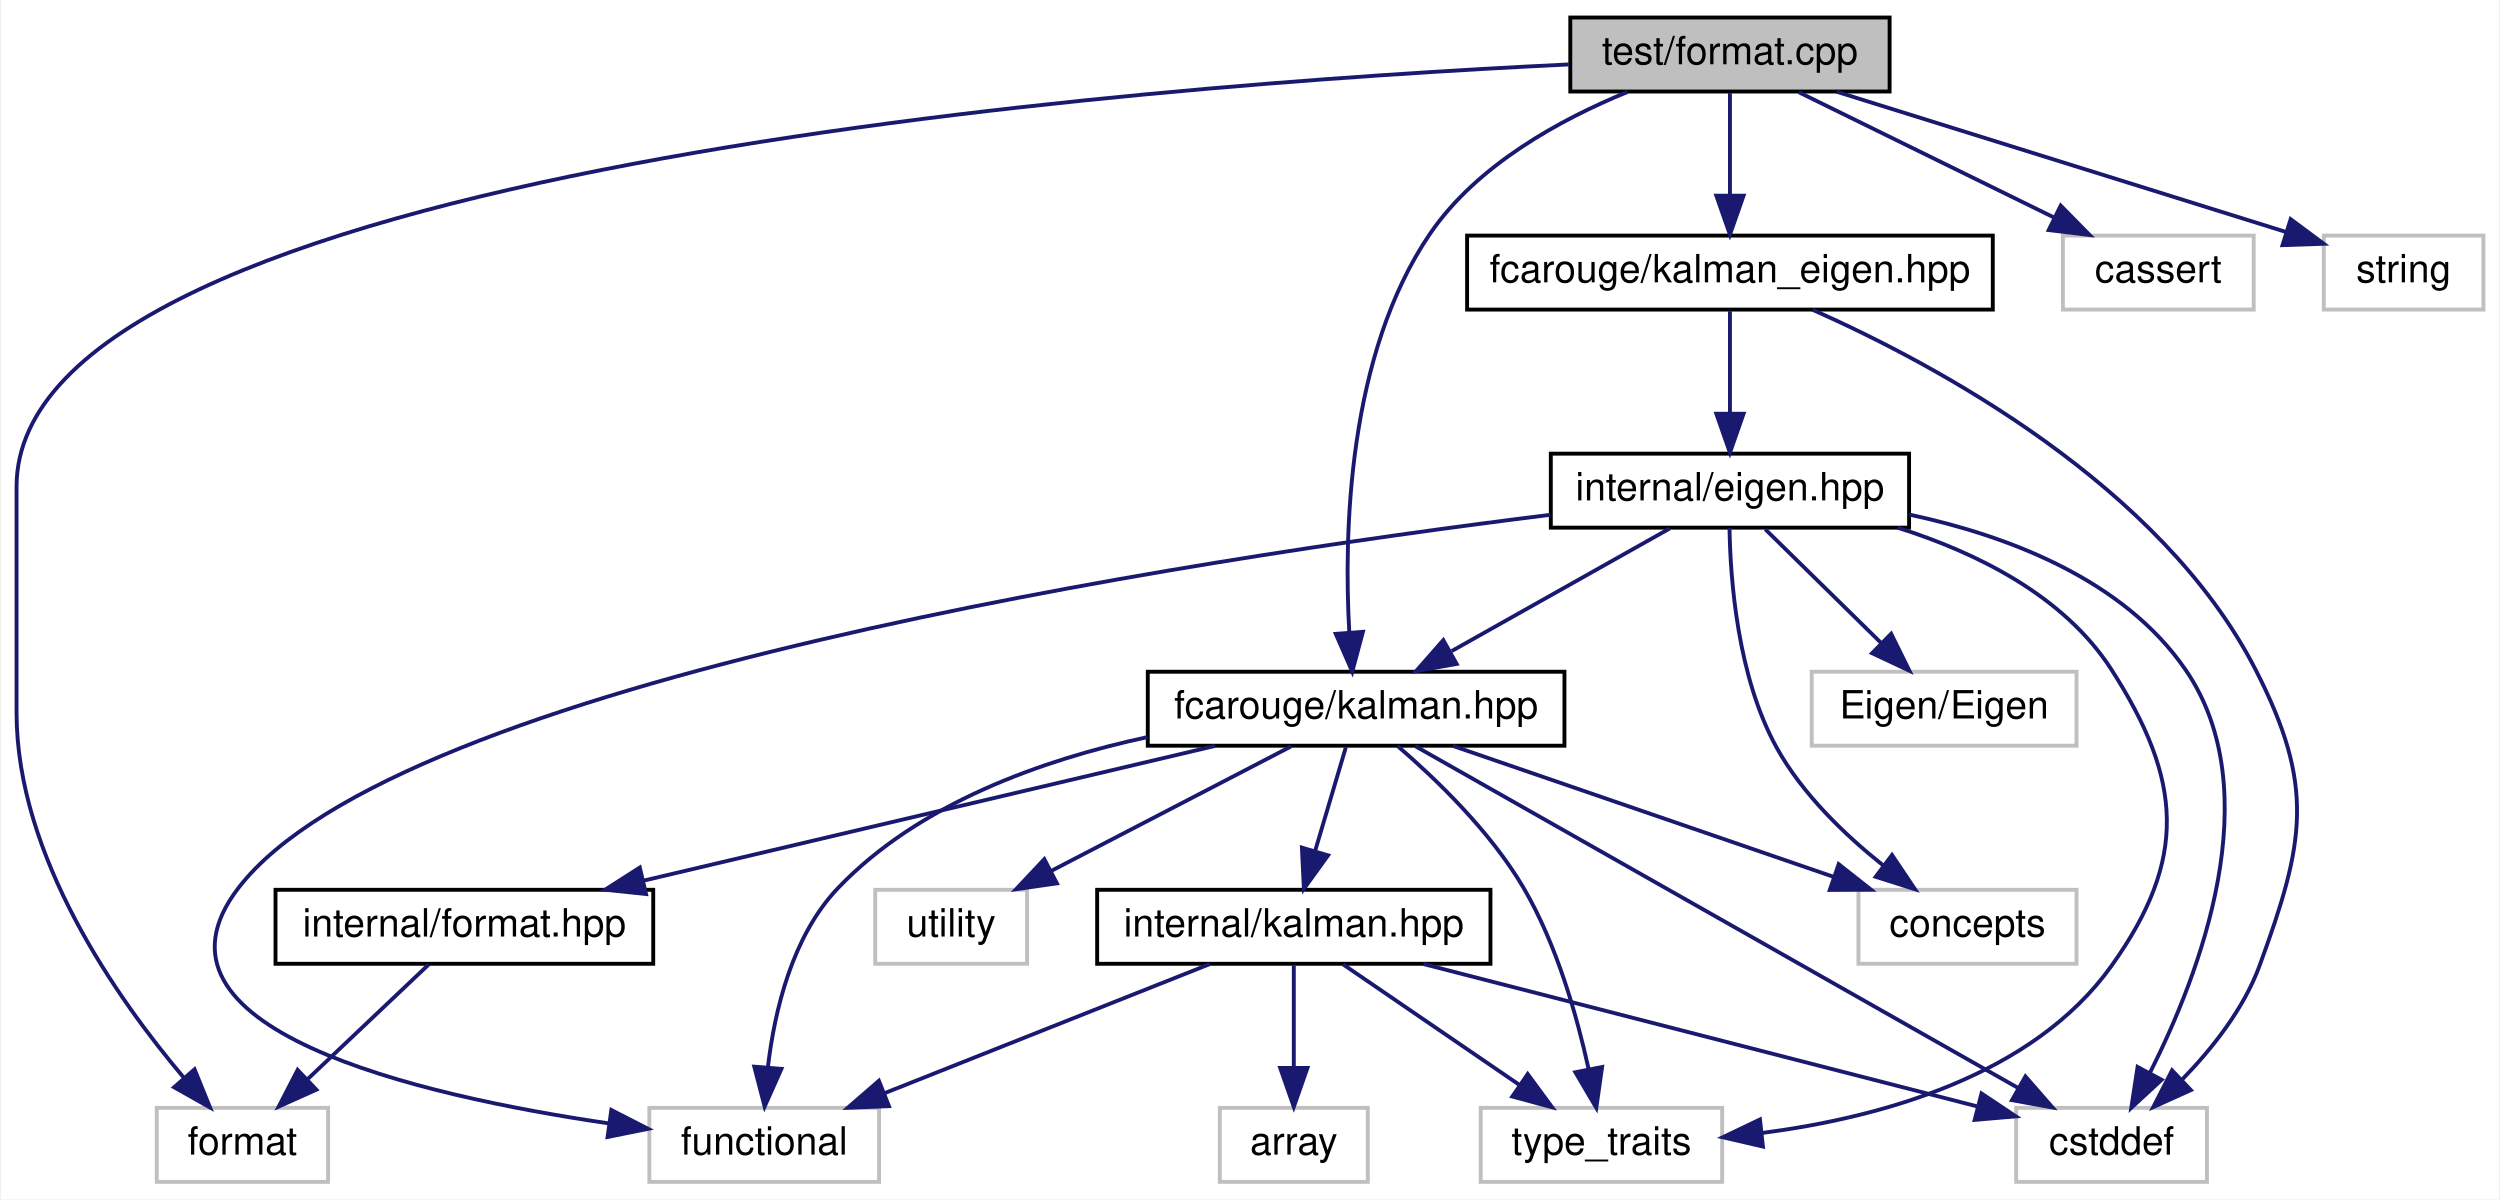
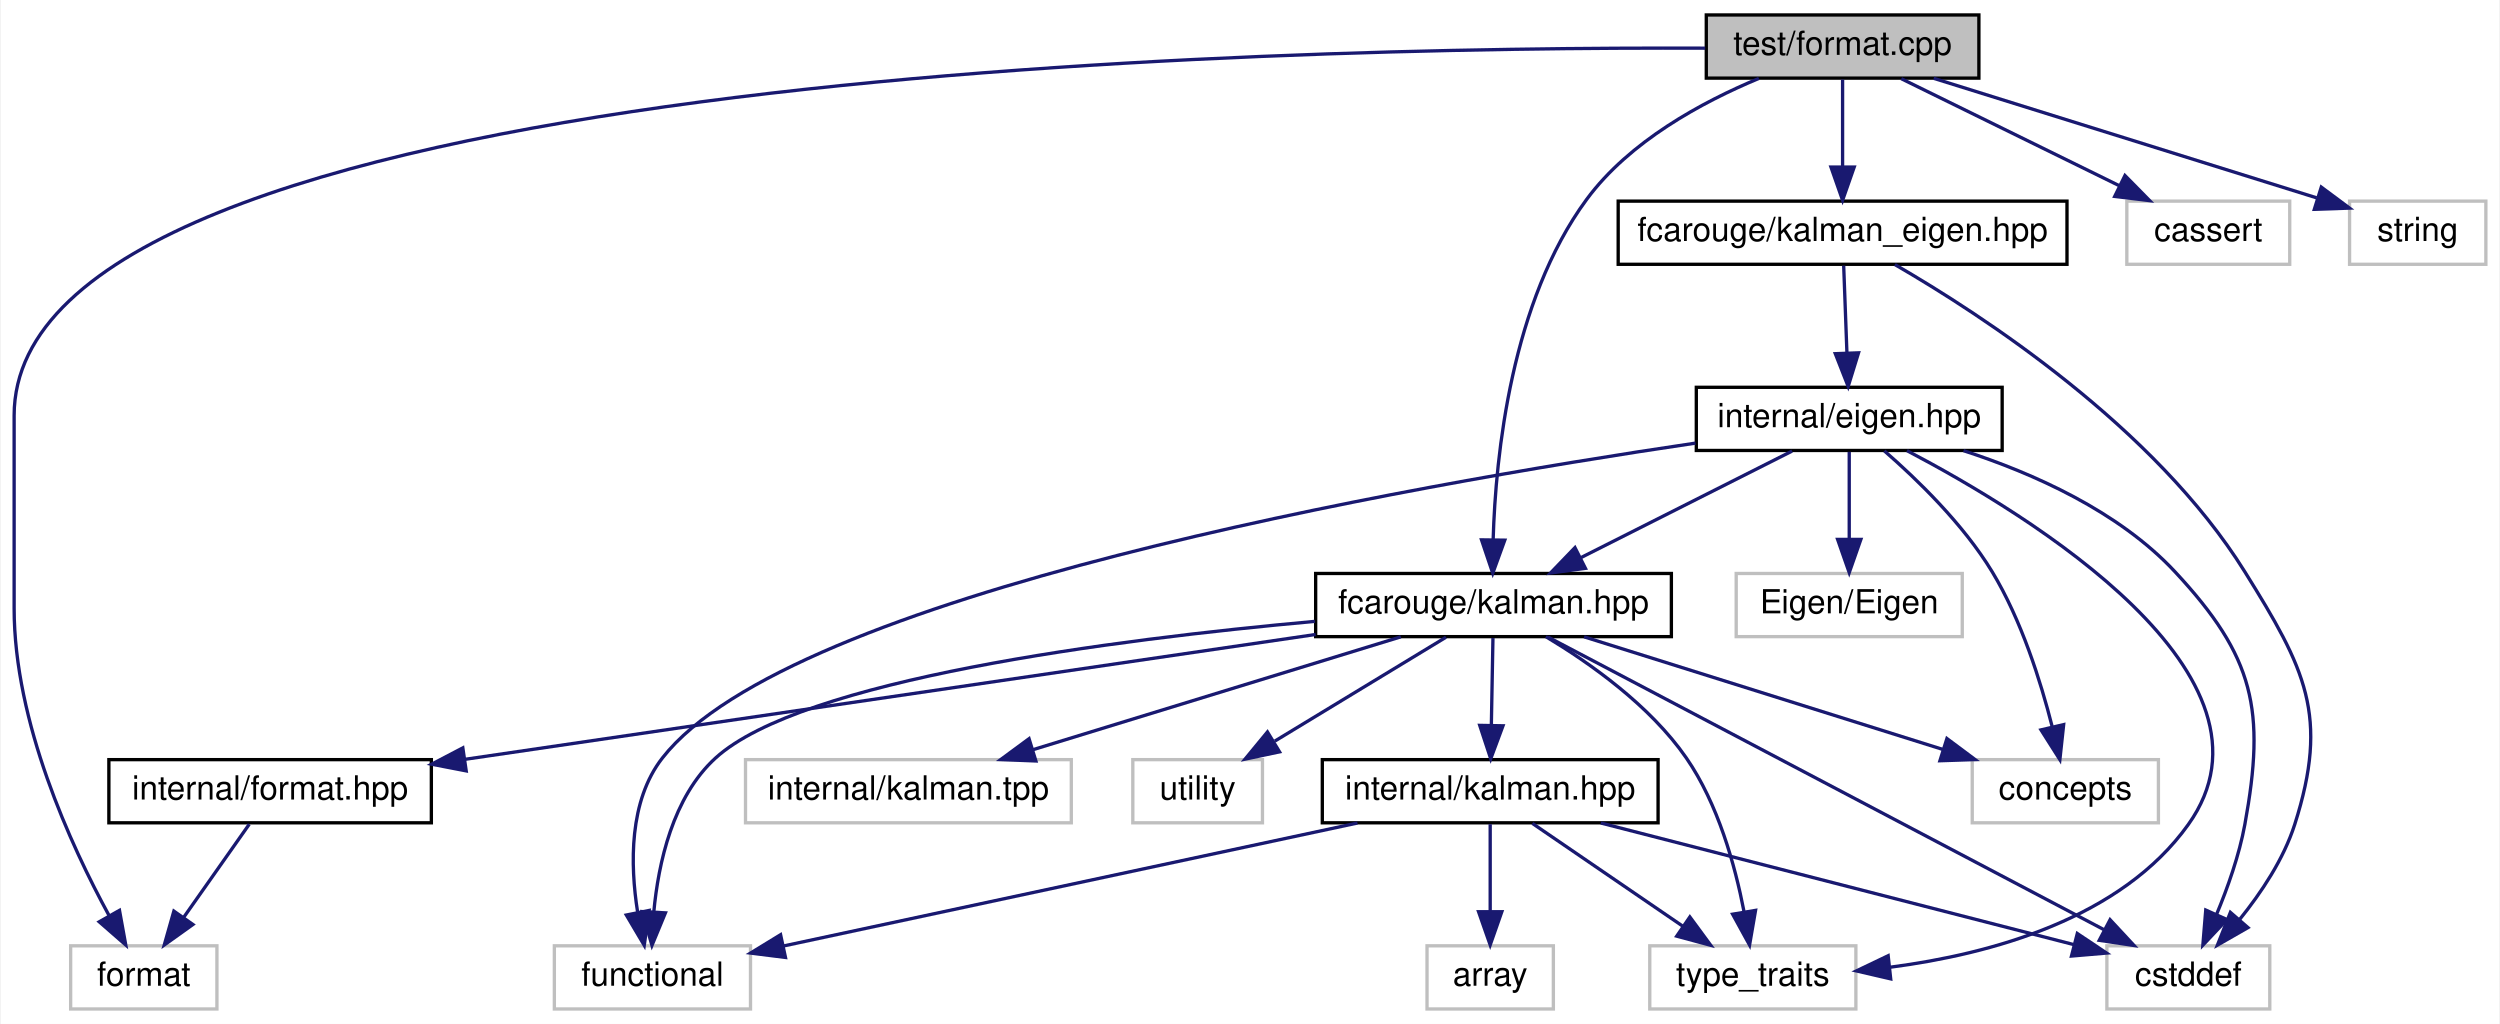
- <svg xmlns="http://www.w3.org/2000/svg" xmlns:xlink="http://www.w3.org/1999/xlink" width="642pt" height="308pt" viewBox="0.00 0.00 641.50 308.00">
+ <svg xmlns="http://www.w3.org/2000/svg" xmlns:xlink="http://www.w3.org/1999/xlink" width="752pt" height="308pt" viewBox="0.00 0.00 751.50 308.00">
  <g id="graph0" class="graph" transform="scale(1 1) rotate(0) translate(4 304)">
-     <polygon fill="white" stroke="transparent" points="-4,4 -4,-304 637.5,-304 637.5,4 -4,4" />
+     <polygon fill="white" stroke="transparent" points="-4,4 -4,-304 747.5,-304 747.5,4 -4,4" />
    <g id="node1" class="node">
      <g id="a_node1">
        <a xlink:title=" ">
-           <polygon fill="#bfbfbf" stroke="black" points="399,-280.5 399,-299.5 481,-299.5 481,-280.5 399,-280.5" />
-           <text text-anchor="middle" x="440" y="-287.5" font-family="Helvetica,sans-Serif" font-size="10.00">test/format.cpp</text>
+           <polygon fill="#bfbfbf" stroke="black" points="509,-280.5 509,-299.5 591,-299.5 591,-280.5 509,-280.5" />
+           <text text-anchor="middle" x="550" y="-287.5" font-family="Helvetica,sans-Serif" font-size="10.00">test/format.cpp</text>
        </a>
      </g>
    </g>
    <g id="node2" class="node">
      <g id="a_node2">
        <a xlink:href="kalman_8hpp.xhtml" target="_top" xlink:title="The main Kalman filter class.">
-           <polygon fill="white" stroke="black" points="290.5,-112.5 290.5,-131.5 397.5,-131.5 397.5,-112.5 290.5,-112.5" />
-           <text text-anchor="middle" x="344" y="-119.5" font-family="Helvetica,sans-Serif" font-size="10.00">fcarouge/kalman.hpp</text>
+           <polygon fill="white" stroke="black" points="391.5,-112.5 391.5,-131.5 498.5,-131.5 498.5,-112.5 391.5,-112.5" />
+           <text text-anchor="middle" x="445" y="-119.5" font-family="Helvetica,sans-Serif" font-size="10.00">fcarouge/kalman.hpp</text>
        </a>
      </g>
    </g>
    <g id="edge1" class="edge">
-       <path fill="none" stroke="midnightblue" d="M413.68,-280.38C396.48,-273.35 375.04,-261.65 363,-244 341.8,-212.93 340.82,-167.02 342.25,-141.62" />
-       <polygon fill="midnightblue" stroke="midnightblue" points="345.75,-141.75 343.01,-131.51 338.77,-141.22 345.75,-141.75" />
+       <path fill="none" stroke="midnightblue" d="M524.81,-280.41C507.68,-273.28 485.85,-261.46 473,-244 450.38,-213.28 445.65,-167.24 444.89,-141.72" />
+       <polygon fill="midnightblue" stroke="midnightblue" points="448.39,-141.52 444.77,-131.56 441.39,-141.61 448.39,-141.52" />
    </g>
    <g id="node4" class="node">
      <g id="a_node4">
        <a xlink:title=" ">
-           <polygon fill="white" stroke="#bfbfbf" points="36,-0.5 36,-19.5 80,-19.5 80,-0.5 36,-0.5" />
-           <text text-anchor="middle" x="58" y="-7.5" font-family="Helvetica,sans-Serif" font-size="10.00">format</text>
-         </a>
-       </g>
-     </g>
-     <g id="edge24" class="edge">
-       <path fill="none" stroke="midnightblue" d="M398.61,-287.45C289.07,-282.22 0,-260.69 0,-179 0,-179 0,-179 0,-121 0,-84.16 25.77,-47.57 42.95,-27.25" />
-       <polygon fill="midnightblue" stroke="midnightblue" points="45.71,-29.41 49.69,-19.59 40.46,-24.79 45.71,-29.41" />
-     </g>
-     <g id="node12" class="node">
-       <g id="a_node12">
+           <polygon fill="white" stroke="#bfbfbf" points="17,-0.5 17,-19.5 61,-19.5 61,-0.5 17,-0.5" />
+           <text text-anchor="middle" x="39" y="-7.5" font-family="Helvetica,sans-Serif" font-size="10.00">format</text>
+         </a>
+       </g>
+     </g>
+     <g id="edge25" class="edge">
+       <path fill="none" stroke="midnightblue" d="M508.66,-289.51C380.75,-289.99 0,-282.71 0,-179 0,-179 0,-179 0,-121 0,-86.72 17.04,-49.7 28.59,-28.54" />
+       <polygon fill="midnightblue" stroke="midnightblue" points="31.69,-30.17 33.58,-19.75 25.6,-26.72 31.69,-30.17" />
+     </g>
+     <g id="node13" class="node">
+       <g id="a_node13">
        <a xlink:href="kalman__eigen_8hpp.xhtml" target="_top" xlink:title="Kalman operation for Eigen 3 types.">
-           <polygon fill="white" stroke="black" points="372.5,-224.5 372.5,-243.5 507.5,-243.5 507.5,-224.5 372.5,-224.5" />
-           <text text-anchor="middle" x="440" y="-231.5" font-family="Helvetica,sans-Serif" font-size="10.00">fcarouge/kalman_eigen.hpp</text>
-         </a>
-       </g>
-     </g>
-     <g id="edge14" class="edge">
-       <path fill="none" stroke="midnightblue" d="M440,-280.08C440,-273.01 440,-262.86 440,-253.99" />
-       <polygon fill="midnightblue" stroke="midnightblue" points="443.5,-253.75 440,-243.75 436.5,-253.75 443.5,-253.75" />
-     </g>
-     <g id="node15" class="node">
-       <g id="a_node15">
-         <a xlink:title=" ">
-           <polygon fill="white" stroke="#bfbfbf" points="525.5,-224.5 525.5,-243.5 574.5,-243.5 574.5,-224.5 525.5,-224.5" />
-           <text text-anchor="middle" x="550" y="-231.5" font-family="Helvetica,sans-Serif" font-size="10.00">cassert</text>
-         </a>
-       </g>
-     </g>
-     <g id="edge23" class="edge">
-       <path fill="none" stroke="midnightblue" d="M457.67,-280.32C475.39,-271.62 502.9,-258.12 523.29,-248.11" />
-       <polygon fill="midnightblue" stroke="midnightblue" points="524.94,-251.2 532.37,-243.65 521.85,-244.92 524.94,-251.2" />
+           <polygon fill="white" stroke="black" points="482.5,-224.5 482.5,-243.5 617.5,-243.5 617.5,-224.5 482.5,-224.5" />
+           <text text-anchor="middle" x="550" y="-231.5" font-family="Helvetica,sans-Serif" font-size="10.00">fcarouge/kalman_eigen.hpp</text>
+         </a>
+       </g>
+     </g>
+     <g id="edge15" class="edge">
+       <path fill="none" stroke="midnightblue" d="M550,-280.08C550,-273.01 550,-262.86 550,-253.99" />
+       <polygon fill="midnightblue" stroke="midnightblue" points="553.5,-253.75 550,-243.75 546.5,-253.75 553.5,-253.75" />
    </g>
    <g id="node16" class="node">
      <g id="a_node16">
        <a xlink:title=" ">
-           <polygon fill="white" stroke="#bfbfbf" points="592.5,-224.5 592.5,-243.5 633.5,-243.5 633.5,-224.5 592.5,-224.5" />
-           <text text-anchor="middle" x="613" y="-231.5" font-family="Helvetica,sans-Serif" font-size="10.00">string</text>
-         </a>
-       </g>
-     </g>
-     <g id="edge25" class="edge">
-       <path fill="none" stroke="midnightblue" d="M467.41,-280.44C498.79,-270.65 550.04,-254.65 582.62,-244.48" />
-       <polygon fill="midnightblue" stroke="midnightblue" points="583.99,-247.72 592.49,-241.4 581.9,-241.04 583.99,-247.72" />
+           <polygon fill="white" stroke="#bfbfbf" points="635.5,-224.5 635.5,-243.5 684.5,-243.5 684.5,-224.5 635.5,-224.5" />
+           <text text-anchor="middle" x="660" y="-231.5" font-family="Helvetica,sans-Serif" font-size="10.00">cassert</text>
+         </a>
+       </g>
+     </g>
+     <g id="edge24" class="edge">
+       <path fill="none" stroke="midnightblue" d="M567.67,-280.32C585.39,-271.62 612.9,-258.12 633.29,-248.11" />
+       <polygon fill="midnightblue" stroke="midnightblue" points="634.94,-251.2 642.37,-243.65 631.85,-244.92 634.94,-251.2" />
+     </g>
+     <g id="node17" class="node">
+       <g id="a_node17">
+         <a xlink:title=" ">
+           <polygon fill="white" stroke="#bfbfbf" points="702.5,-224.5 702.5,-243.5 743.5,-243.5 743.5,-224.5 702.5,-224.5" />
+           <text text-anchor="middle" x="723" y="-231.5" font-family="Helvetica,sans-Serif" font-size="10.00">string</text>
+         </a>
+       </g>
+     </g>
+     <g id="edge26" class="edge">
+       <path fill="none" stroke="midnightblue" d="M577.41,-280.44C608.79,-270.65 660.04,-254.65 692.62,-244.48" />
+       <polygon fill="midnightblue" stroke="midnightblue" points="693.99,-247.72 702.49,-241.4 691.9,-241.04 693.99,-247.72" />
    </g>
    <g id="node3" class="node">
      <g id="a_node3">
        <a xlink:href="format_8hpp.xhtml" target="_top" xlink:title=" ">
-           <polygon fill="white" stroke="black" points="66.5,-56.5 66.5,-75.5 163.5,-75.5 163.5,-56.5 66.5,-56.5" />
-           <text text-anchor="middle" x="115" y="-63.5" font-family="Helvetica,sans-Serif" font-size="10.00">internal/format.hpp</text>
+           <polygon fill="white" stroke="black" points="28.5,-56.5 28.5,-75.5 125.5,-75.5 125.5,-56.5 28.5,-56.5" />
+           <text text-anchor="middle" x="77" y="-63.5" font-family="Helvetica,sans-Serif" font-size="10.00">internal/format.hpp</text>
        </a>
      </g>
    </g>
    <g id="edge2" class="edge">
-       <path fill="none" stroke="midnightblue" d="M307.71,-112.44C268.02,-103.08 204.29,-88.06 161.09,-77.87" />
-       <polygon fill="midnightblue" stroke="midnightblue" points="161.65,-74.41 151.12,-75.52 160.05,-81.22 161.65,-74.41" />
+       <path fill="none" stroke="midnightblue" d="M391.49,-113.15C323.37,-103.15 206.11,-85.94 135.63,-75.6" />
+       <polygon fill="midnightblue" stroke="midnightblue" points="135.98,-72.12 125.58,-74.13 134.97,-79.04 135.98,-72.12" />
    </g>
    <g id="node5" class="node">
      <g id="a_node5">
        <a xlink:href="internal_2kalman_8hpp.xhtml" target="_top" xlink:title=" ">
-           <polygon fill="white" stroke="black" points="277.5,-56.5 277.5,-75.5 378.5,-75.5 378.5,-56.5 277.5,-56.5" />
-           <text text-anchor="middle" x="328" y="-63.5" font-family="Helvetica,sans-Serif" font-size="10.00">internal/kalman.hpp</text>
+           <polygon fill="white" stroke="black" points="393.5,-56.5 393.5,-75.5 494.5,-75.5 494.5,-56.5 393.5,-56.5" />
+           <text text-anchor="middle" x="444" y="-63.5" font-family="Helvetica,sans-Serif" font-size="10.00">internal/kalman.hpp</text>
        </a>
      </g>
    </g>
    <g id="edge4" class="edge">
-       <path fill="none" stroke="midnightblue" d="M341.36,-112.08C339.21,-104.85 336.12,-94.41 333.45,-85.4" />
-       <polygon fill="midnightblue" stroke="midnightblue" points="336.79,-84.34 330.59,-75.75 330.08,-86.33 336.79,-84.34" />
+       <path fill="none" stroke="midnightblue" d="M444.83,-112.08C444.7,-105.01 444.52,-94.86 444.35,-85.99" />
+       <polygon fill="midnightblue" stroke="midnightblue" points="447.85,-85.68 444.16,-75.75 440.85,-85.81 447.85,-85.68" />
    </g>
    <g id="node7" class="node">
      <g id="a_node7">
        <a xlink:title=" ">
-           <polygon fill="white" stroke="#bfbfbf" points="513.5,-0.5 513.5,-19.5 562.5,-19.5 562.5,-0.5 513.5,-0.5" />
-           <text text-anchor="middle" x="538" y="-7.5" font-family="Helvetica,sans-Serif" font-size="10.00">cstddef</text>
+           <polygon fill="white" stroke="#bfbfbf" points="629.5,-0.5 629.5,-19.5 678.5,-19.5 678.5,-0.5 629.5,-0.5" />
+           <text text-anchor="middle" x="654" y="-7.5" font-family="Helvetica,sans-Serif" font-size="10.00">cstddef</text>
        </a>
      </g>
    </g>
    <g id="edge10" class="edge">
-       <path fill="none" stroke="midnightblue" d="M359.22,-112.37C392.8,-93.33 473.42,-47.62 513.93,-24.65" />
-       <polygon fill="midnightblue" stroke="midnightblue" points="515.88,-27.57 522.85,-19.59 512.42,-21.48 515.88,-27.57" />
+       <path fill="none" stroke="midnightblue" d="M461.4,-112.37C497.72,-93.25 585.16,-47.23 628.61,-24.36" />
+       <polygon fill="midnightblue" stroke="midnightblue" points="630.46,-27.35 637.68,-19.59 627.2,-21.15 630.46,-27.35" />
    </g>
    <g id="node8" class="node">
      <g id="a_node8">
        <a xlink:title=" ">
          <polygon fill="white" stroke="#bfbfbf" points="162.5,-0.5 162.5,-19.5 221.5,-19.5 221.5,-0.5 162.5,-0.5" />
          <text text-anchor="middle" x="192" y="-7.5" font-family="Helvetica,sans-Serif" font-size="10.00">functional</text>
        </a>
      </g>
    </g>
    <g id="edge11" class="edge">
-       <path fill="none" stroke="midnightblue" d="M290.41,-114.71C263.27,-108.87 231.75,-97.64 211,-76 199.19,-63.68 194.66,-44.43 192.96,-30.07" />
-       <polygon fill="midnightblue" stroke="midnightblue" points="196.42,-29.51 192.11,-19.83 189.45,-30.08 196.42,-29.51" />
+       <path fill="none" stroke="midnightblue" d="M391.25,-117.09C330.55,-111.6 236.86,-99.52 211,-76 198.11,-64.27 193.78,-44.34 192.41,-29.63" />
+       <polygon fill="midnightblue" stroke="midnightblue" points="195.91,-29.41 191.86,-19.62 188.92,-29.8 195.91,-29.41" />
    </g>
    <g id="node9" class="node">
      <g id="a_node9">
        <a xlink:title=" ">
-           <polygon fill="white" stroke="#bfbfbf" points="376,-0.5 376,-19.5 438,-19.5 438,-0.5 376,-0.5" />
-           <text text-anchor="middle" x="407" y="-7.5" font-family="Helvetica,sans-Serif" font-size="10.00">type_traits</text>
+           <polygon fill="white" stroke="#bfbfbf" points="492,-0.5 492,-19.5 554,-19.5 554,-0.5 492,-0.5" />
+           <text text-anchor="middle" x="523" y="-7.5" font-family="Helvetica,sans-Serif" font-size="10.00">type_traits</text>
        </a>
      </g>
    </g>
    <g id="edge12" class="edge">
-       <path fill="none" stroke="midnightblue" d="M354.65,-112.42C364.37,-104.07 378.47,-90.54 387,-76 395.5,-61.52 400.72,-43.07 403.69,-29.53" />
-       <polygon fill="midnightblue" stroke="midnightblue" points="407.17,-30 405.68,-19.51 400.3,-28.64 407.17,-30" />
+       <path fill="none" stroke="midnightblue" d="M460.75,-112.49C473.85,-104.64 492.06,-91.83 503,-76 512.54,-62.19 517.66,-43.67 520.32,-29.93" />
+       <polygon fill="midnightblue" stroke="midnightblue" points="523.82,-30.16 522.02,-19.72 516.92,-29.01 523.82,-30.16" />
    </g>
    <g id="node10" class="node">
      <g id="a_node10">
        <a xlink:title=" ">
-           <polygon fill="white" stroke="#bfbfbf" points="473,-56.5 473,-75.5 529,-75.5 529,-56.5 473,-56.5" />
-           <text text-anchor="middle" x="501" y="-63.5" font-family="Helvetica,sans-Serif" font-size="10.00">concepts</text>
+           <polygon fill="white" stroke="#bfbfbf" points="589,-56.5 589,-75.5 645,-75.5 645,-56.5 589,-56.5" />
+           <text text-anchor="middle" x="617" y="-63.5" font-family="Helvetica,sans-Serif" font-size="10.00">concepts</text>
        </a>
      </g>
    </g>
    <g id="edge9" class="edge">
-       <path fill="none" stroke="midnightblue" d="M368.88,-112.44C395.29,-103.36 437.22,-88.94 466.74,-78.78" />
-       <polygon fill="midnightblue" stroke="midnightblue" points="467.92,-82.08 476.24,-75.52 465.64,-75.46 467.92,-82.08" />
+       <path fill="none" stroke="midnightblue" d="M472.25,-112.44C501.44,-103.28 547.92,-88.69 580.31,-78.52" />
+       <polygon fill="midnightblue" stroke="midnightblue" points="581.38,-81.85 589.87,-75.52 579.28,-75.17 581.38,-81.85" />
    </g>
    <g id="node11" class="node">
      <g id="a_node11">
        <a xlink:title=" ">
-           <polygon fill="white" stroke="#bfbfbf" points="220.5,-56.5 220.5,-75.5 259.5,-75.5 259.5,-56.5 220.5,-56.5" />
-           <text text-anchor="middle" x="240" y="-63.5" font-family="Helvetica,sans-Serif" font-size="10.00">utility</text>
+           <polygon fill="white" stroke="#bfbfbf" points="336.5,-56.5 336.5,-75.5 375.5,-75.5 375.5,-56.5 336.5,-56.5" />
+           <text text-anchor="middle" x="356" y="-63.5" font-family="Helvetica,sans-Serif" font-size="10.00">utility</text>
        </a>
      </g>
    </g>
    <g id="edge13" class="edge">
-       <path fill="none" stroke="midnightblue" d="M327.29,-112.32C310.69,-103.7 285,-90.36 265.78,-80.39" />
-       <polygon fill="midnightblue" stroke="midnightblue" points="267.16,-77.16 256.67,-75.65 263.93,-83.37 267.16,-77.16" />
+       <path fill="none" stroke="midnightblue" d="M430.7,-112.32C416.82,-103.9 395.51,-90.97 379.2,-81.07" />
+       <polygon fill="midnightblue" stroke="midnightblue" points="380.63,-77.85 370.26,-75.65 377,-83.83 380.63,-77.85" />
+     </g>
+     <g id="node12" class="node">
+       <g id="a_node12">
+         <a xlink:title=" ">
+           <polygon fill="white" stroke="#bfbfbf" points="220,-56.5 220,-75.5 318,-75.5 318,-56.5 220,-56.5" />
+           <text text-anchor="middle" x="269" y="-63.5" font-family="Helvetica,sans-Serif" font-size="10.00">internal/kalman.tpp</text>
+         </a>
+       </g>
+     </g>
+     <g id="edge14" class="edge">
+       <path fill="none" stroke="midnightblue" d="M417.11,-112.44C387.25,-103.28 339.69,-88.69 306.54,-78.52" />
+       <polygon fill="midnightblue" stroke="midnightblue" points="307.34,-75.1 296.76,-75.52 305.29,-81.8 307.34,-75.1" />
    </g>
    <g id="edge3" class="edge">
-       <path fill="none" stroke="midnightblue" d="M105.84,-56.32C97.5,-48.42 84.97,-36.55 74.82,-26.94" />
-       <polygon fill="midnightblue" stroke="midnightblue" points="76.99,-24.17 67.32,-19.83 72.18,-29.25 76.99,-24.17" />
+       <path fill="none" stroke="midnightblue" d="M70.73,-56.08C65.36,-48.46 57.48,-37.26 50.92,-27.94" />
+       <polygon fill="midnightblue" stroke="midnightblue" points="53.78,-25.91 45.16,-19.75 48.05,-29.94 53.78,-25.91" />
    </g>
    <g id="node6" class="node">
      <g id="a_node6">
        <a xlink:title=" ">
-           <polygon fill="white" stroke="#bfbfbf" points="309,-0.5 309,-19.5 347,-19.5 347,-0.5 309,-0.5" />
-           <text text-anchor="middle" x="328" y="-7.5" font-family="Helvetica,sans-Serif" font-size="10.00">array</text>
+           <polygon fill="white" stroke="#bfbfbf" points="425,-0.5 425,-19.5 463,-19.5 463,-0.5 425,-0.5" />
+           <text text-anchor="middle" x="444" y="-7.5" font-family="Helvetica,sans-Serif" font-size="10.00">array</text>
        </a>
      </g>
    </g>
    <g id="edge5" class="edge">
-       <path fill="none" stroke="midnightblue" d="M328,-56.08C328,-49.01 328,-38.86 328,-29.99" />
-       <polygon fill="midnightblue" stroke="midnightblue" points="331.5,-29.75 328,-19.75 324.5,-29.75 331.5,-29.75" />
+       <path fill="none" stroke="midnightblue" d="M444,-56.08C444,-49.01 444,-38.86 444,-29.99" />
+       <polygon fill="midnightblue" stroke="midnightblue" points="447.5,-29.75 444,-19.75 440.5,-29.75 447.5,-29.75" />
    </g>
    <g id="edge6" class="edge">
-       <path fill="none" stroke="midnightblue" d="M361.28,-56.44C400.13,-46.45 464.09,-30.01 503.48,-19.88" />
-       <polygon fill="midnightblue" stroke="midnightblue" points="504.6,-23.2 513.41,-17.32 502.85,-16.42 504.6,-23.2" />
+       <path fill="none" stroke="midnightblue" d="M477.28,-56.44C516.13,-46.45 580.09,-30.01 619.48,-19.88" />
+       <polygon fill="midnightblue" stroke="midnightblue" points="620.6,-23.2 629.41,-17.32 618.85,-16.42 620.6,-23.2" />
    </g>
    <g id="edge7" class="edge">
-       <path fill="none" stroke="midnightblue" d="M306.45,-56.44C283.97,-47.52 248.51,-33.44 223.02,-23.32" />
-       <polygon fill="midnightblue" stroke="midnightblue" points="224.03,-19.95 213.45,-19.52 221.45,-26.46 224.03,-19.95" />
+       <path fill="none" stroke="midnightblue" d="M404.07,-56.44C356.75,-46.3 278.4,-29.51 231.34,-19.43" />
+       <polygon fill="midnightblue" stroke="midnightblue" points="232.02,-16 221.51,-17.32 230.55,-22.84 232.02,-16" />
    </g>
    <g id="edge8" class="edge">
-       <path fill="none" stroke="midnightblue" d="M340.69,-56.32C352.9,-47.98 371.58,-35.21 386,-25.35" />
-       <polygon fill="midnightblue" stroke="midnightblue" points="388.06,-28.19 394.34,-19.65 384.11,-22.41 388.06,-28.19" />
-     </g>
-     <g id="edge22" class="edge">
-       <path fill="none" stroke="midnightblue" d="M461.23,-224.45C492.73,-210.46 550.72,-179.42 575,-132 590.39,-101.93 587.6,-87.73 576,-56 571.94,-44.91 563.81,-34.67 556.11,-26.76" />
-       <polygon fill="midnightblue" stroke="midnightblue" points="558.36,-24.07 548.71,-19.7 553.53,-29.14 558.36,-24.07" />
-     </g>
-     <g id="node13" class="node">
-       <g id="a_node13">
-         <a xlink:href="eigen_8hpp.xhtml" target="_top" xlink:title=" ">
-           <polygon fill="white" stroke="black" points="394,-168.5 394,-187.5 486,-187.5 486,-168.5 394,-168.5" />
-           <text text-anchor="middle" x="440" y="-175.5" font-family="Helvetica,sans-Serif" font-size="10.00">internal/eigen.hpp</text>
-         </a>
-       </g>
-     </g>
-     <g id="edge15" class="edge">
-       <path fill="none" stroke="midnightblue" d="M440,-224.08C440,-217.01 440,-206.86 440,-197.99" />
-       <polygon fill="midnightblue" stroke="midnightblue" points="443.5,-197.75 440,-187.75 436.5,-197.75 443.5,-197.75" />
-     </g>
-     <g id="edge16" class="edge">
-       <path fill="none" stroke="midnightblue" d="M424.58,-168.32C409.46,-159.82 386.18,-146.73 368.53,-136.8" />
-       <polygon fill="midnightblue" stroke="midnightblue" points="369.82,-133.51 359.39,-131.65 366.39,-139.61 369.82,-133.51" />
-     </g>
-     <g id="edge19" class="edge">
-       <path fill="none" stroke="midnightblue" d="M486.08,-171.85C511.52,-166.39 541.11,-155.14 557,-132 578.58,-100.57 560.61,-53.81 547.91,-28.61" />
-       <polygon fill="midnightblue" stroke="midnightblue" points="550.86,-26.71 543.07,-19.52 544.68,-30 550.86,-26.71" />
-     </g>
-     <g id="edge20" class="edge">
-       <path fill="none" stroke="midnightblue" d="M393.88,-171.8C301.3,-160.31 98.18,-129.45 57,-76 29.13,-39.83 102.94,-22.71 152.1,-15.51" />
-       <polygon fill="midnightblue" stroke="midnightblue" points="152.74,-18.95 162.17,-14.12 151.78,-12.02 152.74,-18.95" />
-     </g>
-     <g id="edge21" class="edge">
-       <path fill="none" stroke="midnightblue" d="M483.07,-168.49C503.4,-162.07 525.82,-150.99 538,-132 556.23,-103.57 557.62,-83.49 538,-56 517.82,-27.72 478.69,-17.03 448.44,-13.08" />
-       <polygon fill="midnightblue" stroke="midnightblue" points="448.47,-9.56 438.15,-11.95 447.71,-16.52 448.47,-9.56" />
-     </g>
-     <g id="edge18" class="edge">
-       <path fill="none" stroke="midnightblue" d="M439.89,-168.43C440.09,-155.42 441.89,-130.28 452,-112 458.57,-100.12 469.44,-89.66 479.28,-81.82" />
-       <polygon fill="midnightblue" stroke="midnightblue" points="481.62,-84.44 487.52,-75.64 477.42,-78.84 481.62,-84.44" />
+       <path fill="none" stroke="midnightblue" d="M456.69,-56.32C468.9,-47.98 487.58,-35.21 502,-25.35" />
+       <polygon fill="midnightblue" stroke="midnightblue" points="504.06,-28.19 510.34,-19.65 500.11,-22.41 504.06,-28.19" />
+     </g>
+     <g id="edge23" class="edge">
+       <path fill="none" stroke="midnightblue" d="M565.74,-224.41C591.86,-209.31 643.96,-175.44 671,-132 689.2,-102.77 696.47,-88.8 686,-56 682.66,-45.54 675.9,-35.43 669.45,-27.45" />
+       <polygon fill="midnightblue" stroke="midnightblue" points="671.94,-24.98 662.75,-19.71 666.65,-29.56 671.94,-24.98" />
    </g>
    <g id="node14" class="node">
      <g id="a_node14">
-         <a xlink:title=" ">
-           <polygon fill="white" stroke="#bfbfbf" points="461,-112.5 461,-131.5 529,-131.5 529,-112.5 461,-112.5" />
-           <text text-anchor="middle" x="495" y="-119.5" font-family="Helvetica,sans-Serif" font-size="10.00">Eigen/Eigen</text>
-         </a>
-       </g>
+         <a xlink:href="eigen_8hpp.xhtml" target="_top" xlink:title=" ">
+           <polygon fill="white" stroke="black" points="506,-168.5 506,-187.5 598,-187.5 598,-168.5 506,-168.5" />
+           <text text-anchor="middle" x="552" y="-175.5" font-family="Helvetica,sans-Serif" font-size="10.00">internal/eigen.hpp</text>
+         </a>
+       </g>
+     </g>
+     <g id="edge16" class="edge">
+       <path fill="none" stroke="midnightblue" d="M550.33,-224.08C550.59,-217.01 550.97,-206.86 551.3,-197.99" />
+       <polygon fill="midnightblue" stroke="midnightblue" points="554.8,-197.87 551.68,-187.75 547.81,-197.61 554.8,-197.87" />
    </g>
    <g id="edge17" class="edge">
-       <path fill="none" stroke="midnightblue" d="M449.08,-168.08C457.17,-160.14 469.2,-148.34 478.91,-138.8" />
-       <polygon fill="midnightblue" stroke="midnightblue" points="481.4,-141.25 486.09,-131.75 476.5,-136.26 481.4,-141.25" />
+       <path fill="none" stroke="midnightblue" d="M534.81,-168.32C517.65,-159.66 491.05,-146.24 471.25,-136.25" />
+       <polygon fill="midnightblue" stroke="midnightblue" points="472.65,-133.04 462.15,-131.65 469.5,-139.28 472.65,-133.04" />
+     </g>
+     <g id="edge20" class="edge">
+       <path fill="none" stroke="midnightblue" d="M586.38,-168.44C607.25,-161.66 633.04,-150.23 650,-132 673.88,-106.35 677.29,-90.47 671,-56 669.31,-46.76 665.83,-36.95 662.45,-28.85" />
+       <polygon fill="midnightblue" stroke="midnightblue" points="665.63,-27.4 658.37,-19.69 659.24,-30.25 665.63,-27.4" />
+     </g>
+     <g id="edge21" class="edge">
+       <path fill="none" stroke="midnightblue" d="M505.75,-170.71C418.17,-157.77 233.4,-125.18 195,-76 184.91,-63.07 185.3,-43.9 187.53,-29.73" />
+       <polygon fill="midnightblue" stroke="midnightblue" points="191.01,-30.14 189.54,-19.64 184.15,-28.76 191.01,-30.14" />
+     </g>
+     <g id="edge22" class="edge">
+       <path fill="none" stroke="midnightblue" d="M569.37,-168.44C606.11,-149.18 685.85,-100.61 654,-56 633.82,-27.72 594.69,-17.03 564.44,-13.08" />
+       <polygon fill="midnightblue" stroke="midnightblue" points="564.47,-9.56 554.15,-11.95 563.71,-16.52 564.47,-9.56" />
+     </g>
+     <g id="edge19" class="edge">
+       <path fill="none" stroke="midnightblue" d="M562.56,-168.37C572.21,-159.98 586.27,-146.42 595,-132 603.77,-117.51 609.59,-99.06 613.02,-85.53" />
+       <polygon fill="midnightblue" stroke="midnightblue" points="616.5,-86.04 615.36,-75.5 609.68,-84.45 616.5,-86.04" />
+     </g>
+     <g id="node15" class="node">
+       <g id="a_node15">
+         <a xlink:title=" ">
+           <polygon fill="white" stroke="#bfbfbf" points="518,-112.5 518,-131.5 586,-131.5 586,-112.5 518,-112.5" />
+           <text text-anchor="middle" x="552" y="-119.5" font-family="Helvetica,sans-Serif" font-size="10.00">Eigen/Eigen</text>
+         </a>
+       </g>
+     </g>
+     <g id="edge18" class="edge">
+       <path fill="none" stroke="midnightblue" d="M552,-168.08C552,-161.01 552,-150.86 552,-141.99" />
+       <polygon fill="midnightblue" stroke="midnightblue" points="555.5,-141.75 552,-131.75 548.5,-141.75 555.5,-141.75" />
    </g>
  </g>
</svg>
